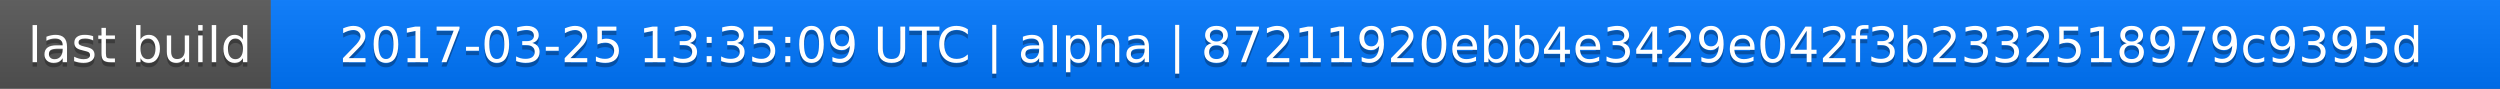
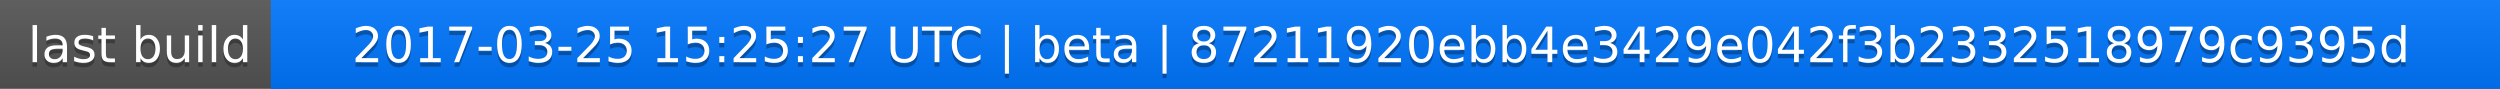
<svg xmlns="http://www.w3.org/2000/svg" width="563" height="20">
  <linearGradient id="a" x2="0" y2="100%">
    <stop offset="0" stop-color="#bbb" stop-opacity=".1" />
    <stop offset="1" stop-opacity=".1" />
  </linearGradient>
  <rect rx="0" width="563" height="20" fill="#555" />
  <rect rx="0" x="61" width="502" height="20" fill="#07f" />
  <path fill="#07f" d="M61 0h4v20h-4z" />
  <rect rx="0" width="563" height="20" fill="url(#a)" />
  <g fill="#fff" text-anchor="middle" font-family="DejaVu Sans,Verdana,Geneva,sans-serif" font-size="11">
    <text x="31.5" y="15" fill="#010101" fill-opacity=".3">last build</text>
    <text x="31.5" y="14">last build</text>
-     <text x="311" y="15" fill="#010101" fill-opacity=".3">2017-03-25 13:35:09 UTC | alpha | 87211920ebb4e3429e042f3b2332518979c9395d</text>
-     <text x="311" y="14">2017-03-25 13:35:09 UTC | alpha | 87211920ebb4e3429e042f3b2332518979c9395d</text>
+     <text x="311" y="15" fill="#010101" fill-opacity=".3">2017-03-25 15:25:27 UTC | beta | 87211920ebb4e3429e042f3b2332518979c9395d</text>
+     <text x="311" y="14">2017-03-25 15:25:27 UTC | beta | 87211920ebb4e3429e042f3b2332518979c9395d</text>
  </g>
</svg>
